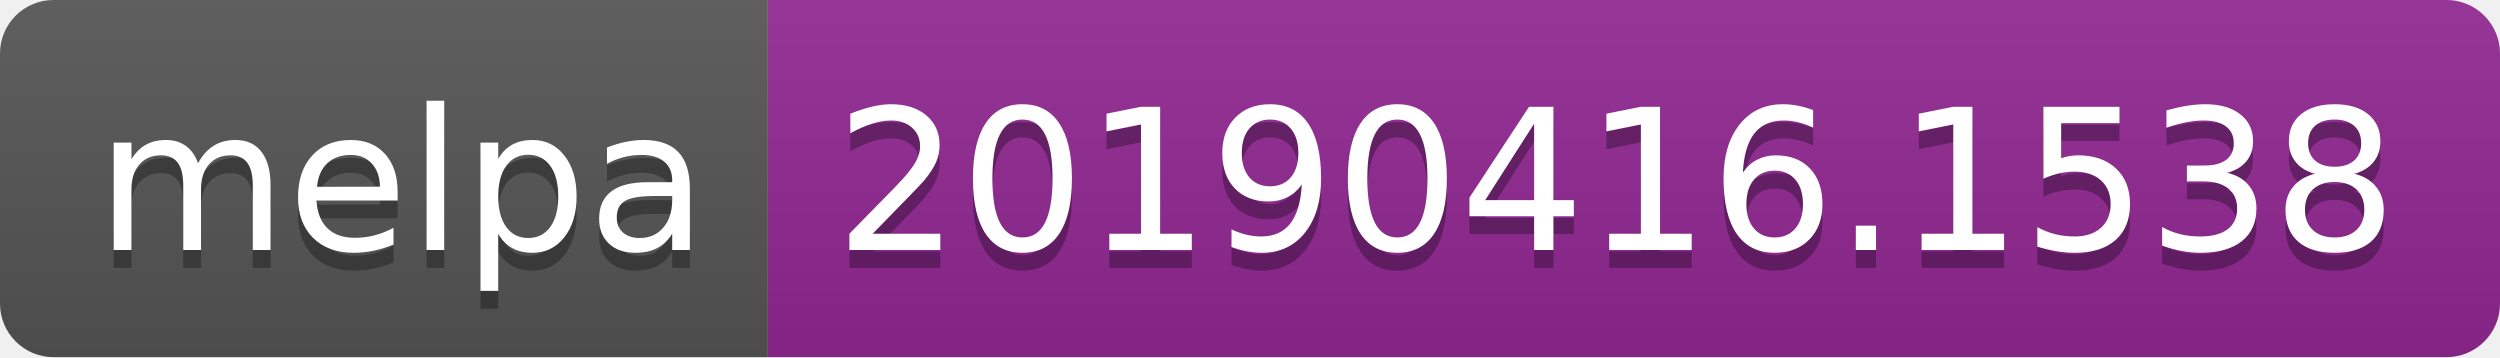
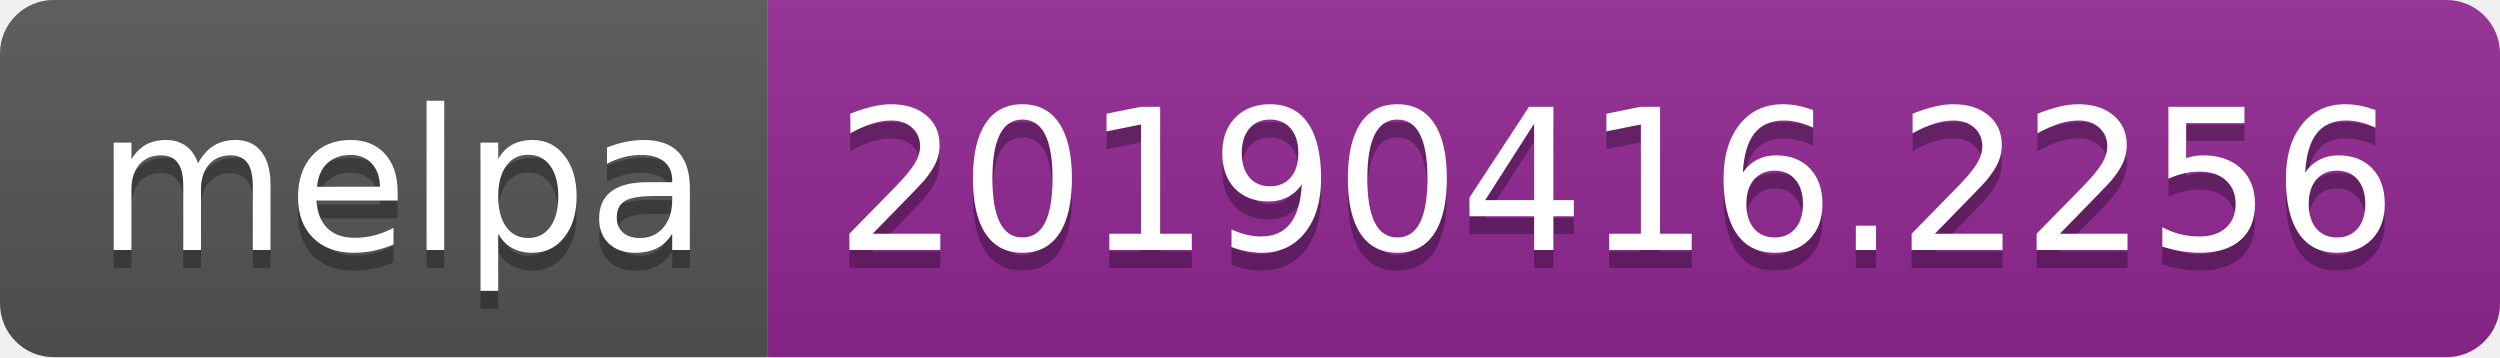
<svg xmlns="http://www.w3.org/2000/svg" width="140" height="20">
  <linearGradient id="b" x2="0" y2="100%">
    <stop offset="0" stop-color="#bbb" stop-opacity=".1" />
    <stop offset="1" stop-opacity=".1" />
  </linearGradient>
  <clipPath id="a">
    <rect width="140" height="20" rx="3" fill="#fff" />
  </clipPath>
  <g clip-path="url(#a)">
    <path fill="#555" d="M0 0h43v20H0z" />
    <path fill="#922793" d="M43 0h97v20H43z" />
    <path fill="url(#b)" d="M0 0h140v20H0z" />
  </g>
  <g fill="#fff" text-anchor="middle" font-family="DejaVu Sans,Verdana,Geneva,sans-serif" font-size="110">
    <text x="225" y="150" fill="#010101" fill-opacity=".3" transform="scale(.1)" textLength="330">melpa</text>
    <text x="225" y="140" transform="scale(.1)" textLength="330">melpa</text>
-     <text x="905" y="150" fill="#010101" fill-opacity=".3" transform="scale(.1)" textLength="870">20190416.1538</text>
-     <text x="905" y="140" transform="scale(.1)" textLength="870">20190416.1538</text>
+     <text x="905" y="150" fill="#010101" fill-opacity=".3" transform="scale(.1)" textLength="870">20190416.2256</text>
+     <text x="905" y="140" transform="scale(.1)" textLength="870">20190416.2256</text>
  </g>
</svg>
